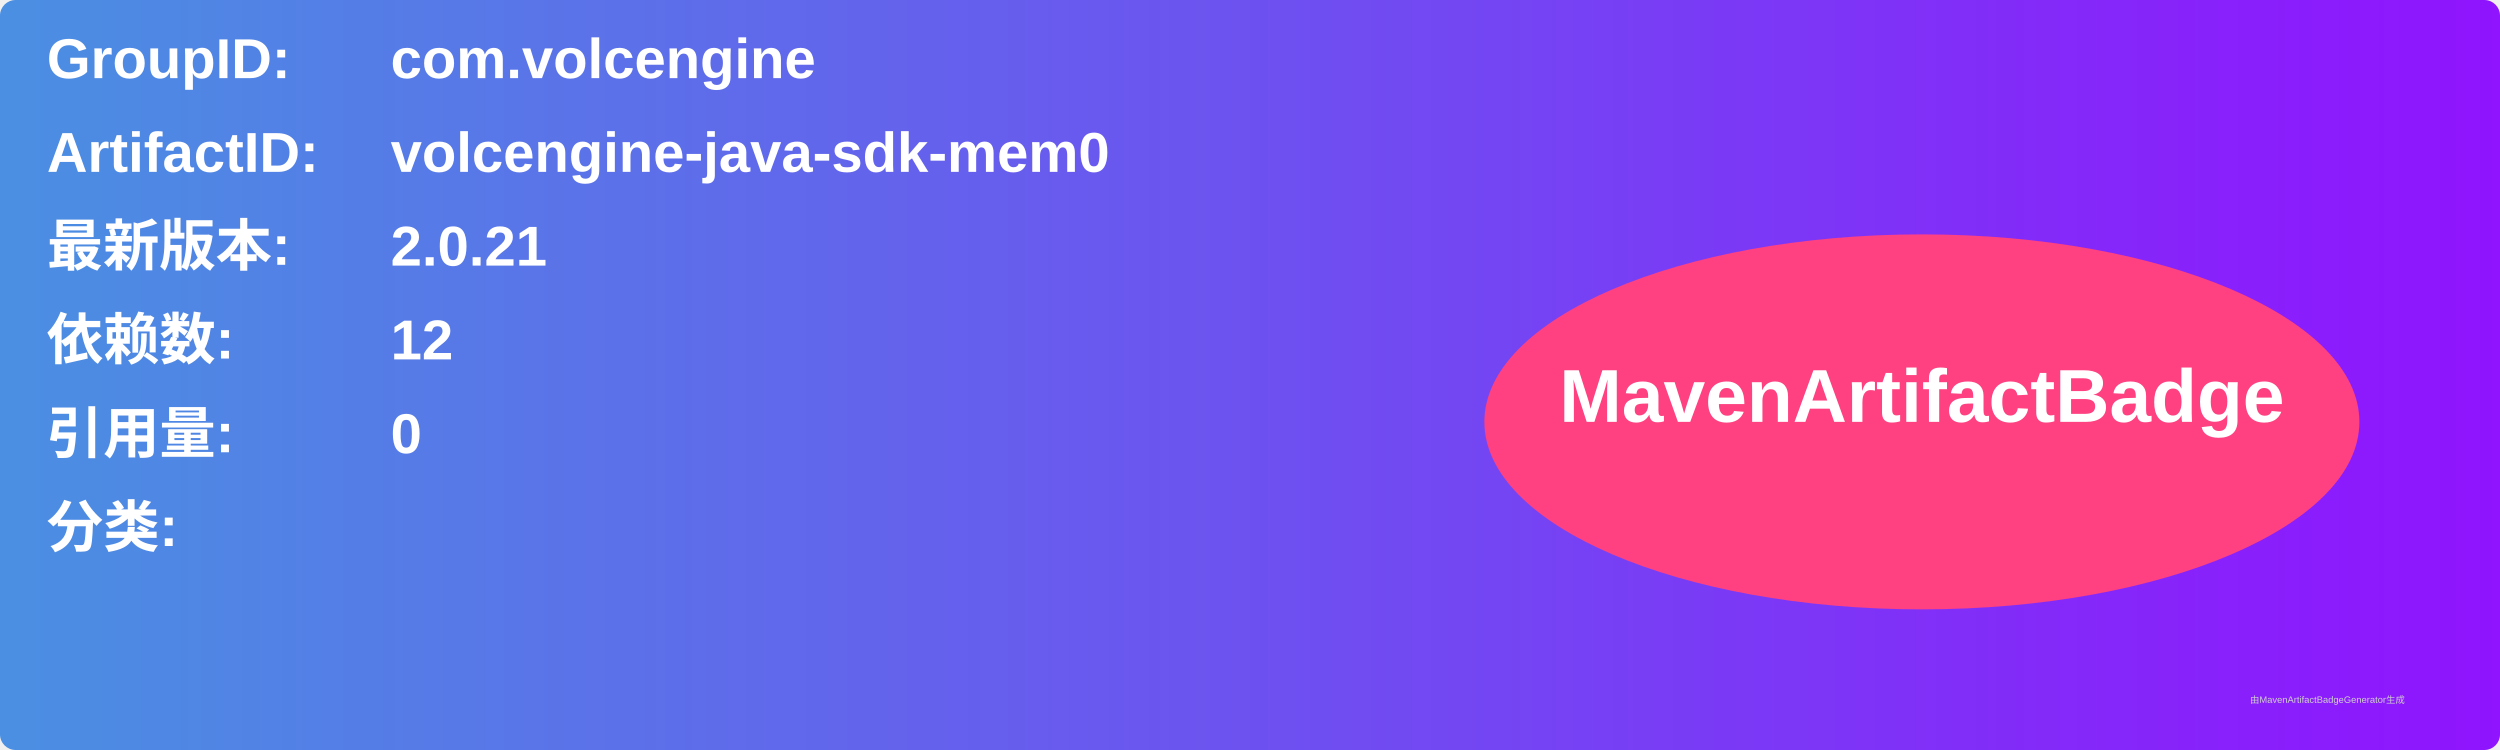
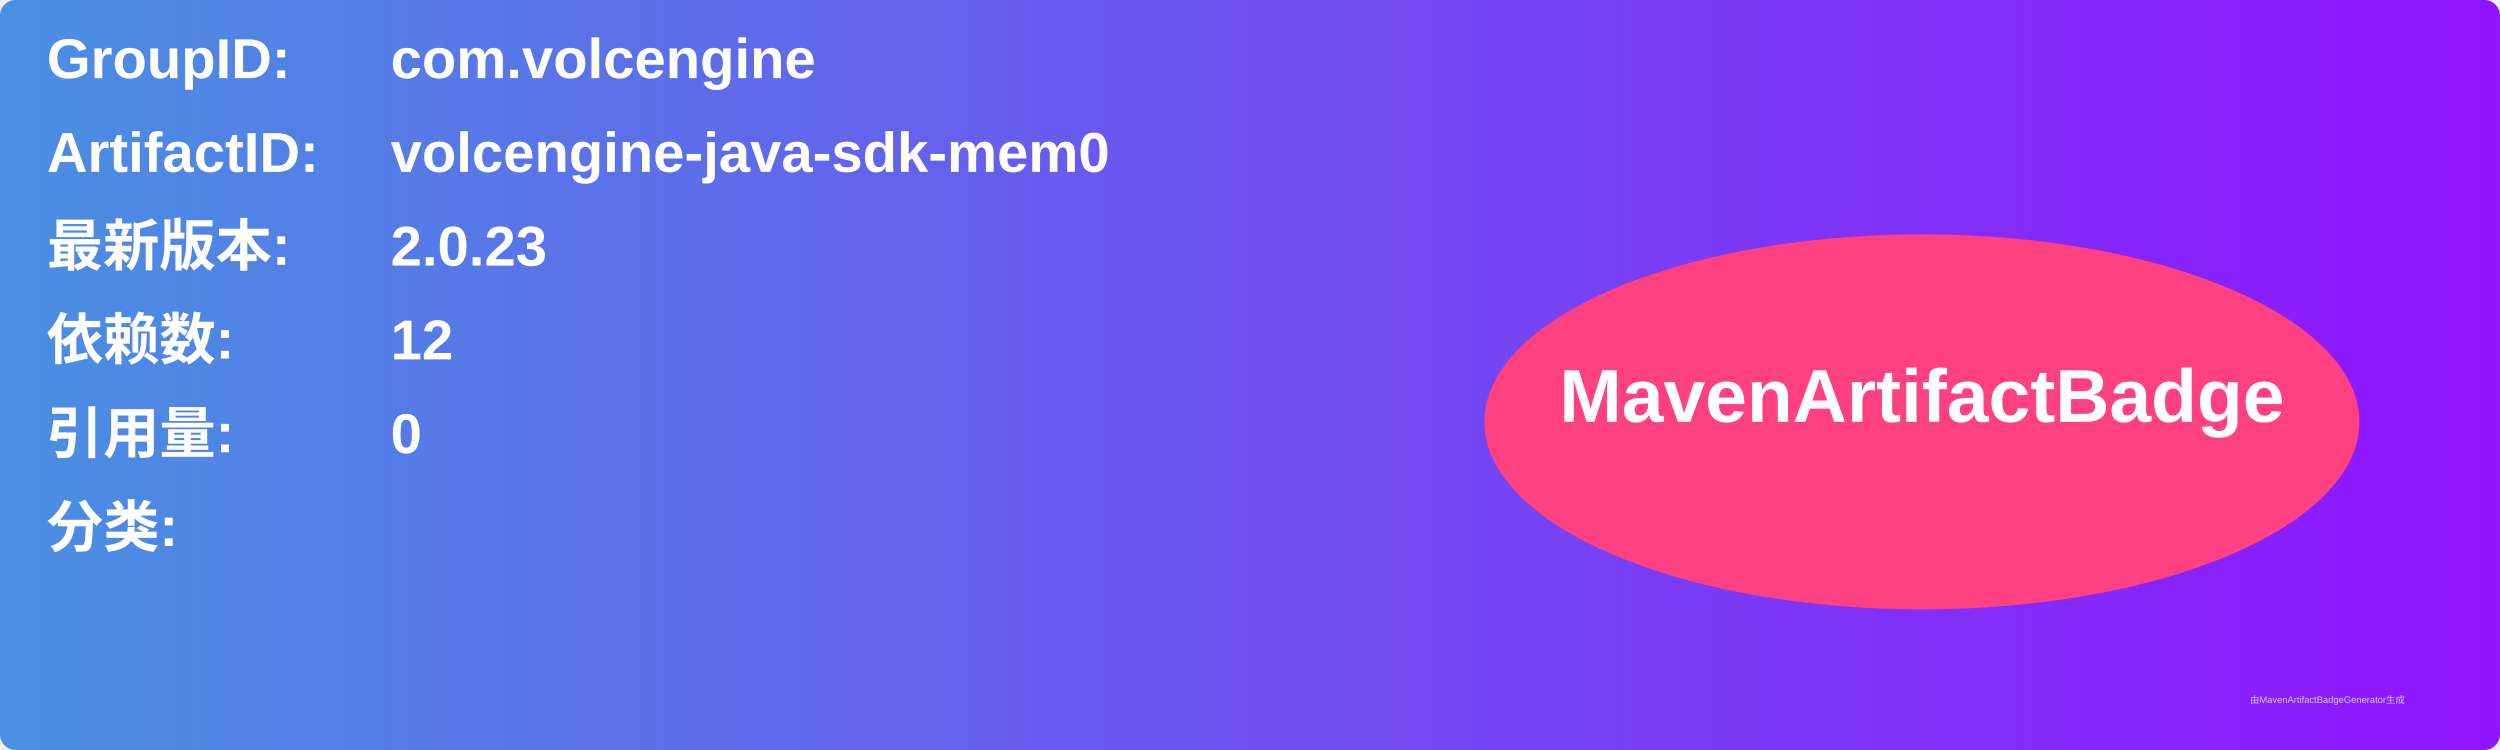
<svg xmlns="http://www.w3.org/2000/svg" width="800" height="240" viewBox="0 0 800 240">
  <linearGradient id="grad" x1="0%" y1="0%" x2="100%" y2="0%">
    <stop offset="0%" stop-color="#4a90e2" />
    <stop offset="100%" stop-color="#9013fe" />
  </linearGradient>
  <rect width="100%" height="100%" rx="5" ry="5" fill="url(#grad)" />
  <g transform="translate(15, 15)">
    <text x="0" y="10" font-family="Arial" font-size="18" fill="white" font-weight="bold" width="260">GroupID:</text>
    <text x="110" y="10" font-family="Arial" font-size="18" fill="white" font-weight="bold" width="460">com.volcengine</text>
    <text x="0" y="40" font-family="Arial" font-size="18" fill="white" font-weight="bold" width="260">ArtifactID:</text>
    <text x="110" y="40" font-family="Arial" font-size="18" fill="white" font-weight="bold" width="460">volcengine-java-sdk-mem0</text>
    <text x="0" y="70" font-family="Arial" font-size="18" fill="white" font-weight="bold">最新版本:</text>
    <text x="110" y="70" font-family="Arial" font-size="18" fill="white" font-weight="bold">
-       <tspan font-weight="bold">2.0.21</tspan>
+       <tspan font-weight="bold">2.0.23</tspan>
    </text>
    <text x="0" y="100" font-family="Arial" font-size="18" fill="white" font-weight="bold">依赖数: </text>
    <text x="110" y="100" font-family="Arial" font-size="18" fill="white">
      <tspan font-weight="bold">12</tspan>
    </text>
    <text x="0" y="130" font-family="Arial" font-size="18" fill="white" font-weight="bold">引用量: </text>
    <text x="110" y="130" font-family="Arial" font-size="18" fill="white">
      <tspan font-weight="bold">0</tspan>
    </text>
    <text x="0" y="160" font-family="Arial" font-size="18" fill="white" font-weight="bold">分类:</text>
    <text x="10" y="190" font-family="Arial" font-size="10" fill="white">
      <tspan font-weight="bold" />
    </text>
    <ellipse cx="600" cy="120" rx="140" ry="60" fill="#ff4081" />
    <text x="600" y="120" text-anchor="middle" font-family="Arial" font-size="24" fill="white" font-weight="bold">MavenArtifactBadge</text>
  </g>
  <text x="720" y="225" font-family="Arial" font-size="3" fill="#d0d0d0">由MavenArtifactBadgeGenerator生成</text>
</svg>
